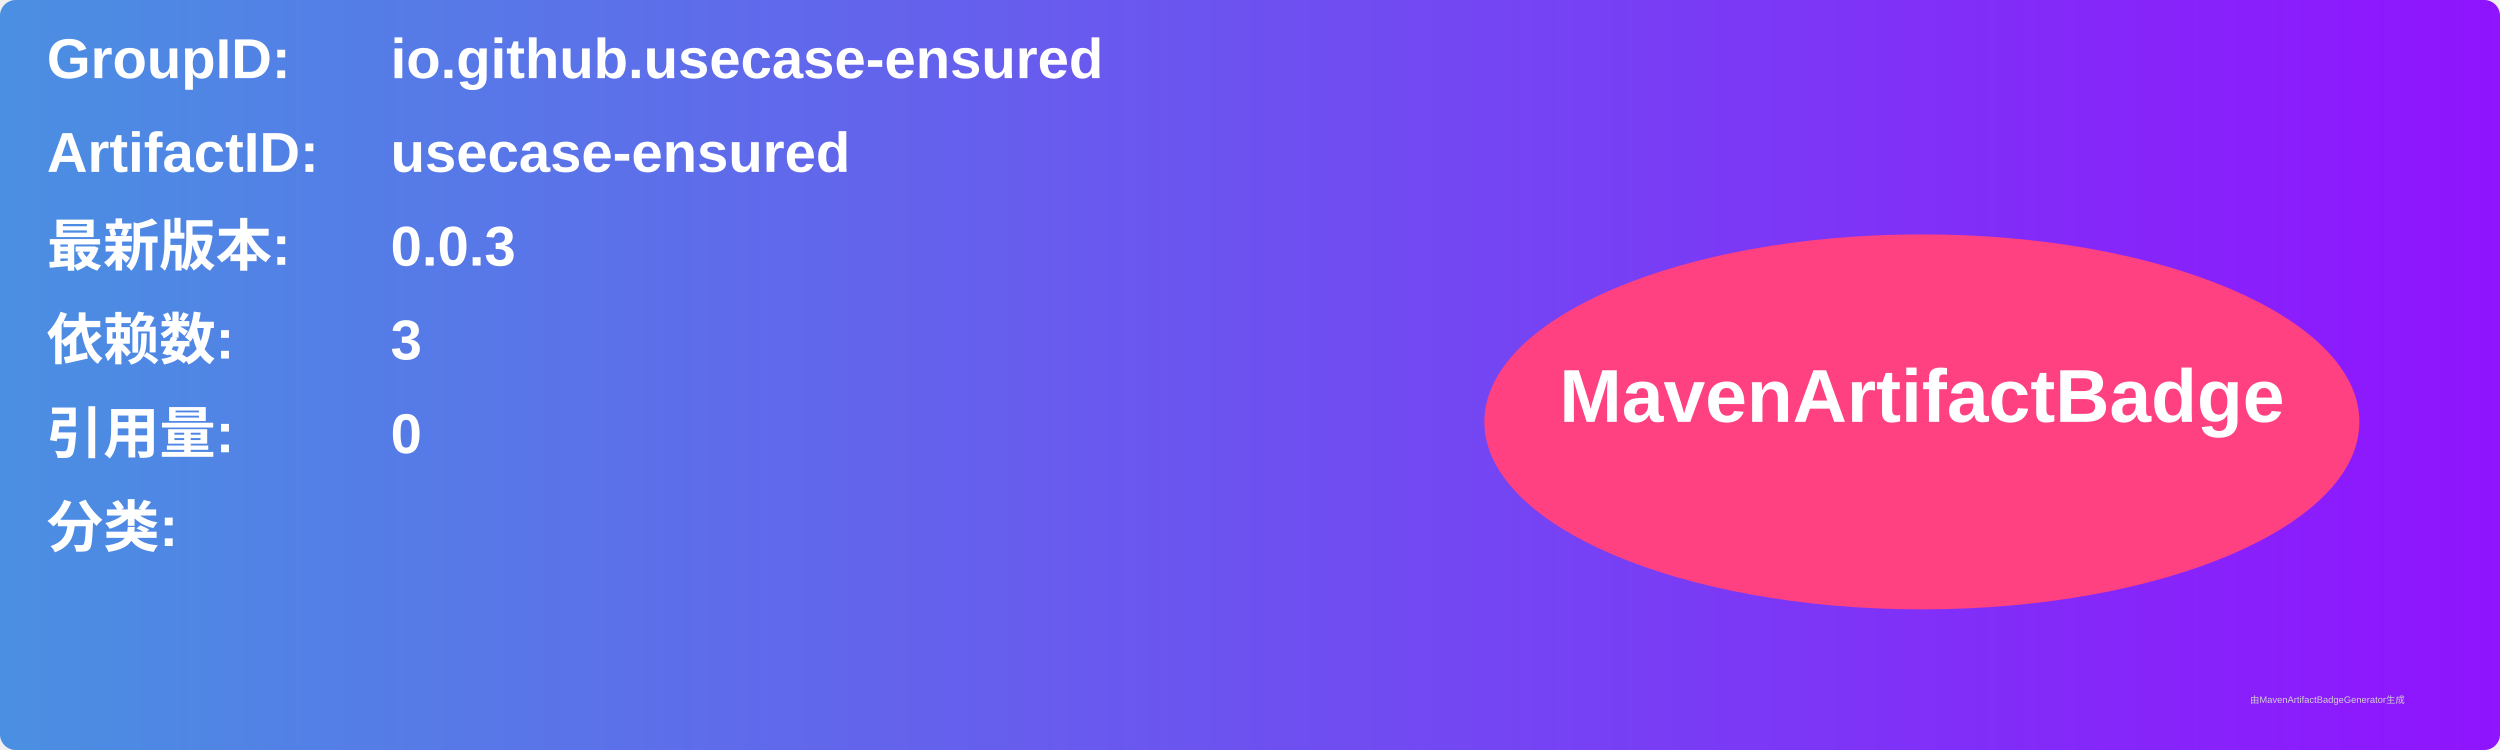
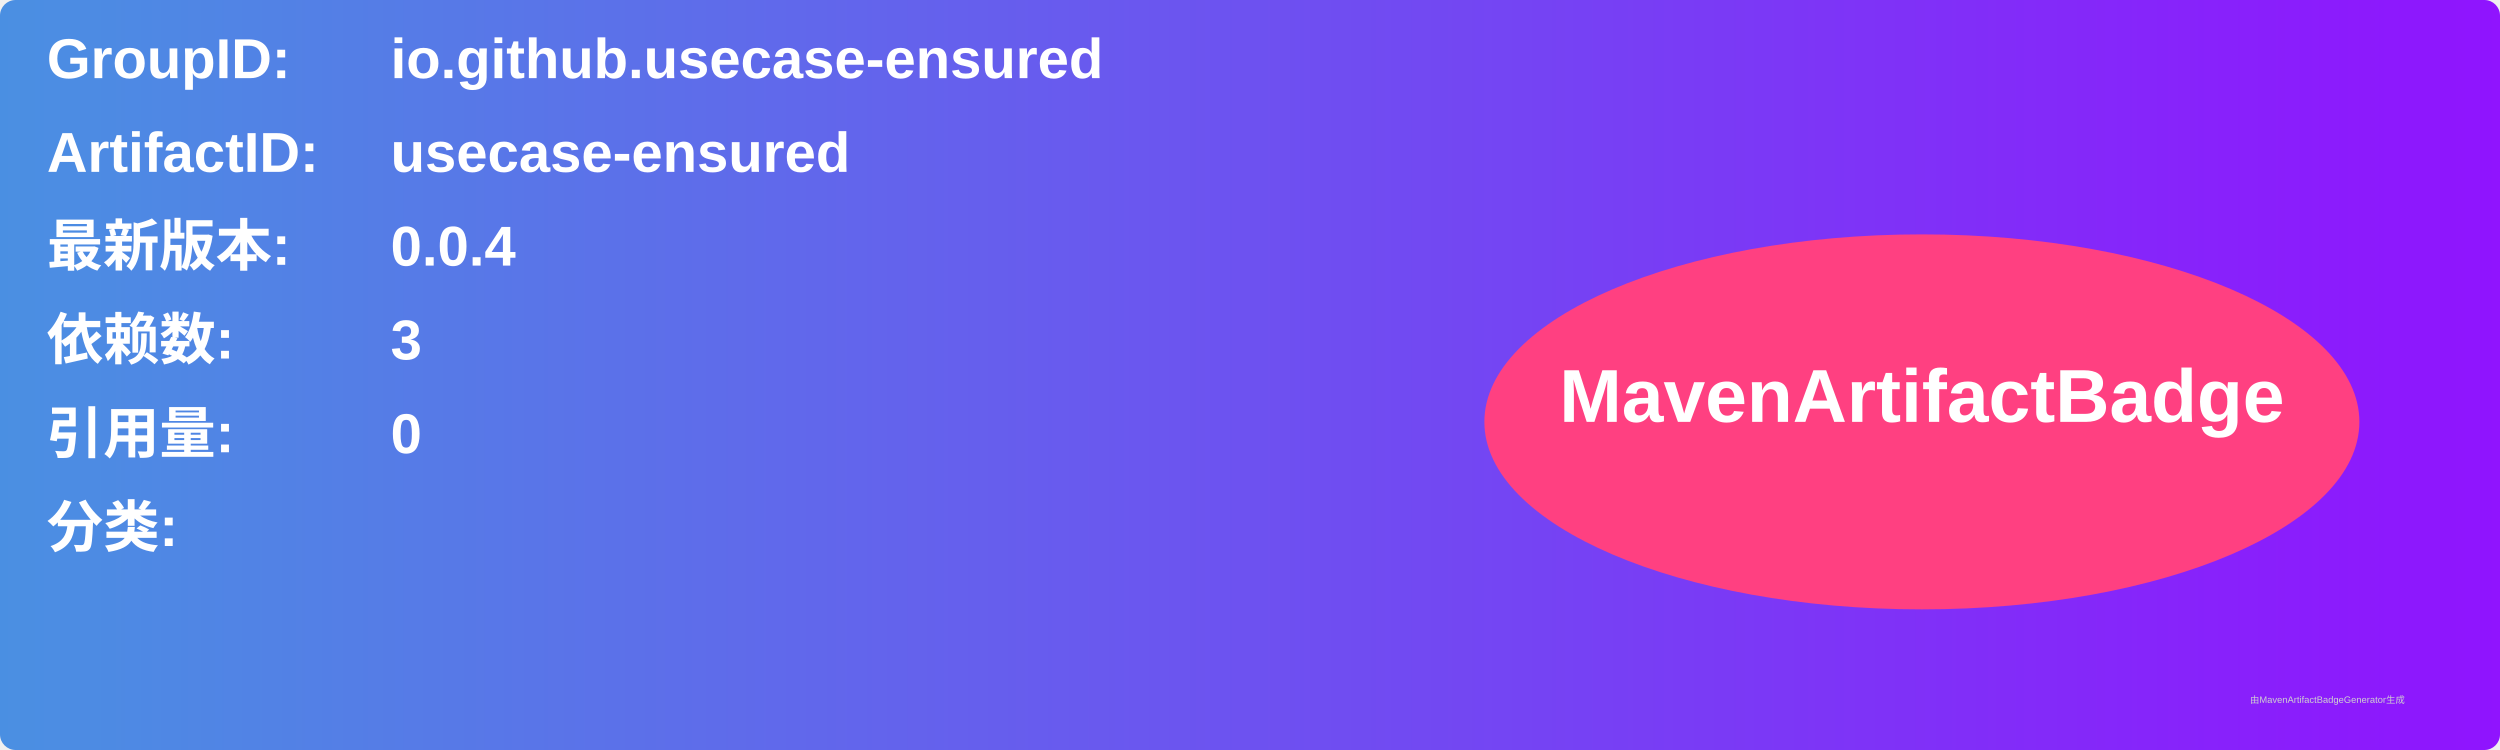
<svg xmlns="http://www.w3.org/2000/svg" width="800" height="240" viewBox="0 0 800 240">
  <linearGradient id="grad" x1="0%" y1="0%" x2="100%" y2="0%">
    <stop offset="0%" stop-color="#4a90e2" />
    <stop offset="100%" stop-color="#9013fe" />
  </linearGradient>
  <rect width="100%" height="100%" rx="5" ry="5" fill="url(#grad)" />
  <g transform="translate(15, 15)">
    <text x="0" y="10" font-family="Arial" font-size="18" fill="white" font-weight="bold" width="260">GroupID:</text>
    <text x="110" y="10" font-family="Arial" font-size="18" fill="white" font-weight="bold" width="460">io.github.usecase-ensured</text>
    <text x="0" y="40" font-family="Arial" font-size="18" fill="white" font-weight="bold" width="260">ArtifactID:</text>
    <text x="110" y="40" font-family="Arial" font-size="18" fill="white" font-weight="bold" width="460">usecase-ensured</text>
    <text x="0" y="70" font-family="Arial" font-size="18" fill="white" font-weight="bold">最新版本:</text>
    <text x="110" y="70" font-family="Arial" font-size="18" fill="white" font-weight="bold">
-       <tspan font-weight="bold">0.0.3</tspan>
+       <tspan font-weight="bold">0.0.4</tspan>
    </text>
    <text x="0" y="100" font-family="Arial" font-size="18" fill="white" font-weight="bold">依赖数: </text>
    <text x="110" y="100" font-family="Arial" font-size="18" fill="white">
      <tspan font-weight="bold">3</tspan>
    </text>
    <text x="0" y="130" font-family="Arial" font-size="18" fill="white" font-weight="bold">引用量: </text>
    <text x="110" y="130" font-family="Arial" font-size="18" fill="white">
      <tspan font-weight="bold">0</tspan>
    </text>
    <text x="0" y="160" font-family="Arial" font-size="18" fill="white" font-weight="bold">分类:</text>
    <text x="10" y="190" font-family="Arial" font-size="10" fill="white">
      <tspan font-weight="bold" />
    </text>
    <ellipse cx="600" cy="120" rx="140" ry="60" fill="#ff4081" />
    <text x="600" y="120" text-anchor="middle" font-family="Arial" font-size="24" fill="white" font-weight="bold">MavenArtifactBadge</text>
  </g>
  <text x="720" y="225" font-family="Arial" font-size="3" fill="#d0d0d0">由MavenArtifactBadgeGenerator生成</text>
</svg>
